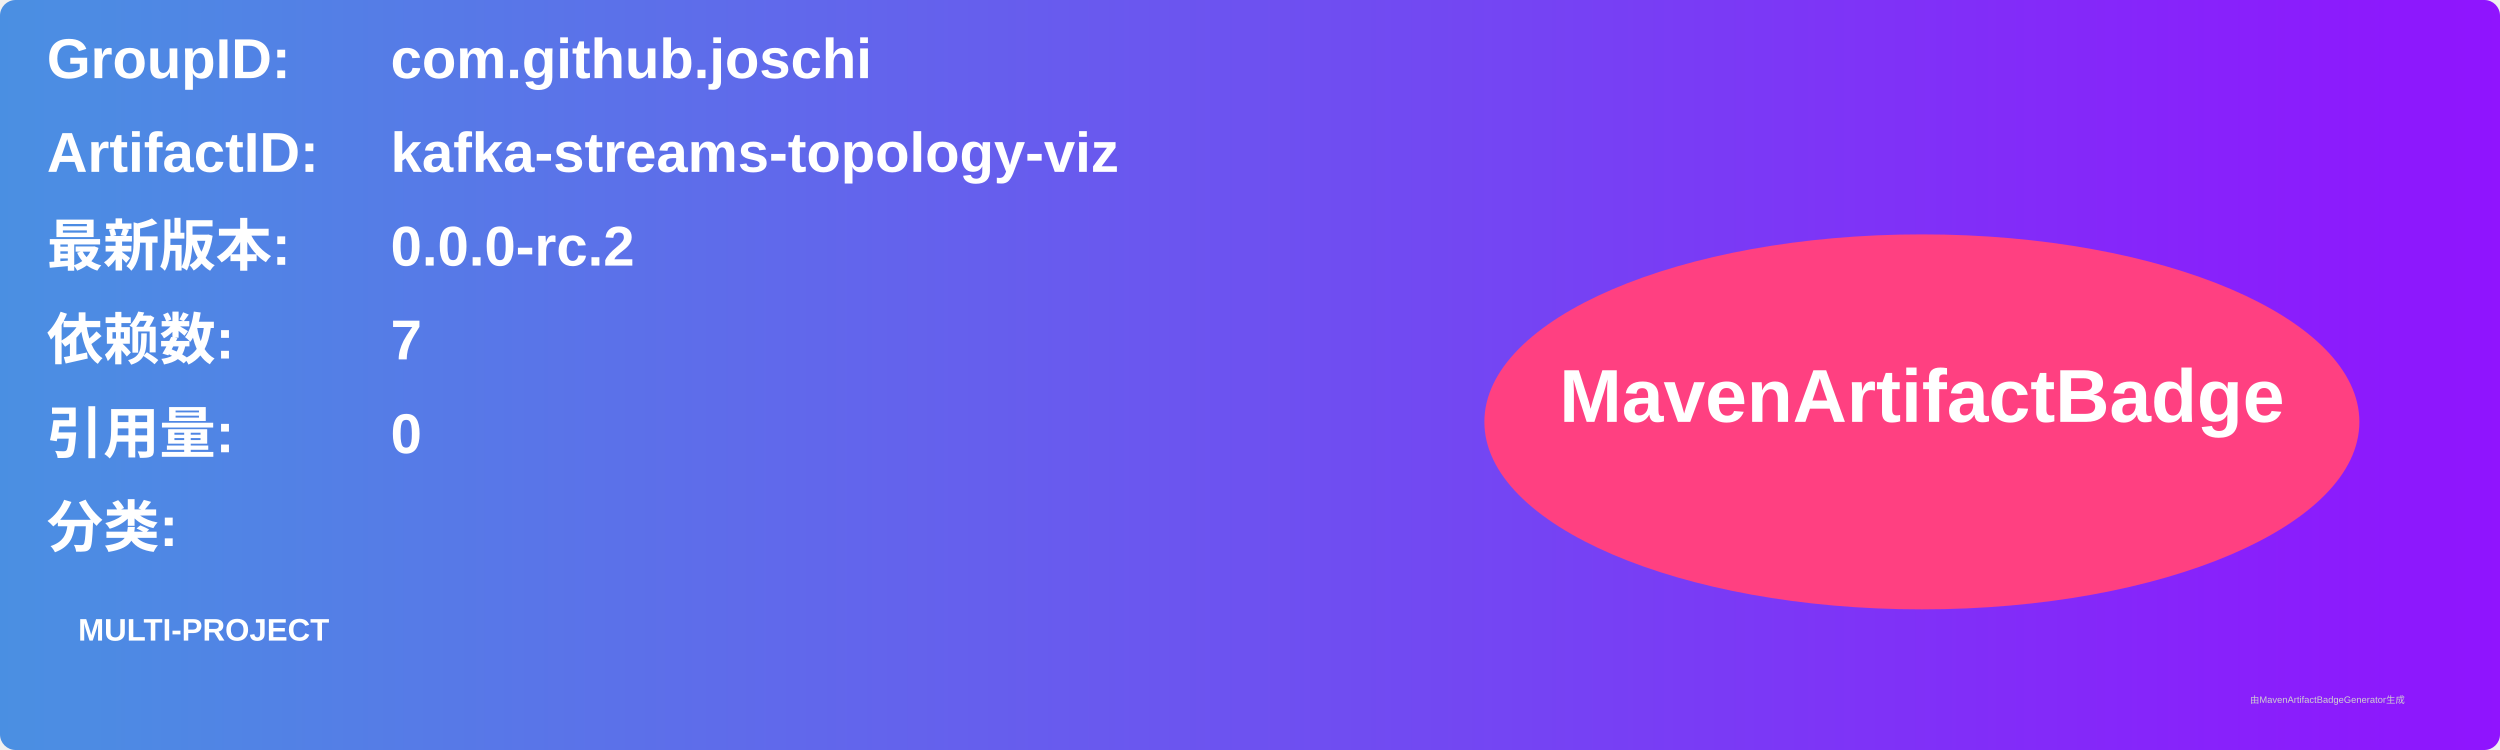
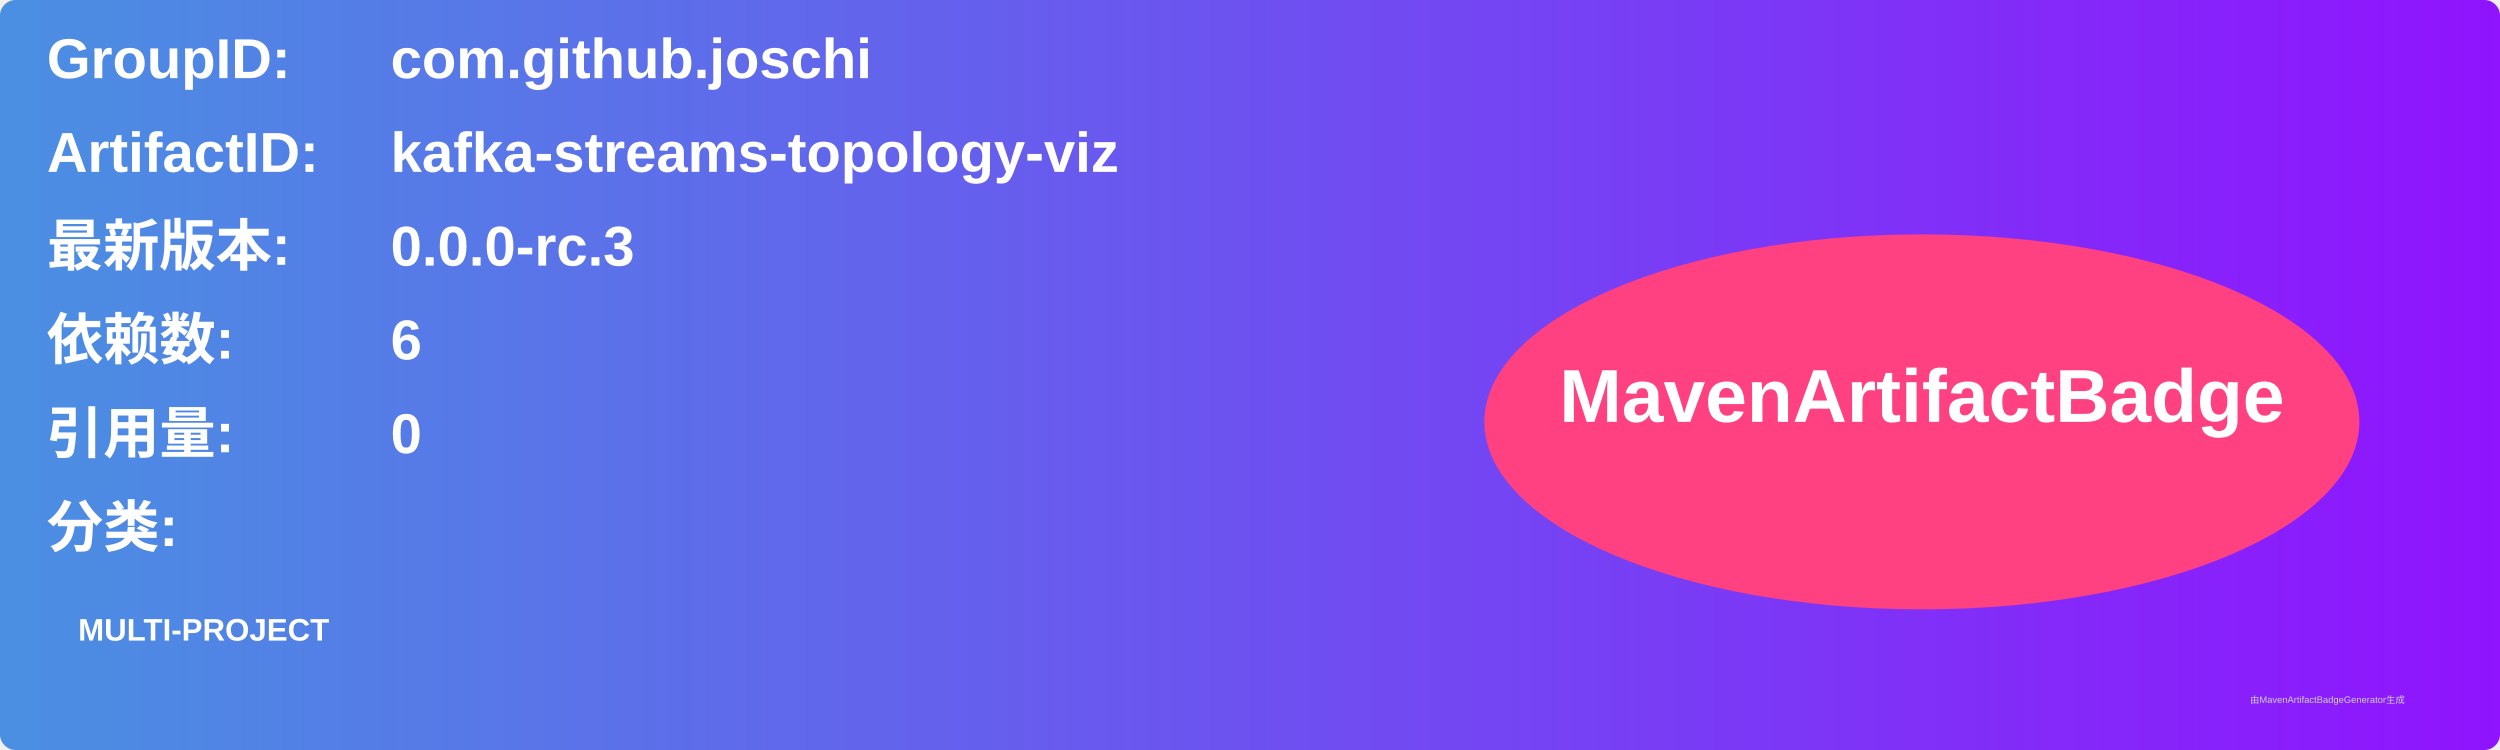
<svg xmlns="http://www.w3.org/2000/svg" width="800" height="240" viewBox="0 0 800 240">
  <linearGradient id="grad" x1="0%" y1="0%" x2="100%" y2="0%">
    <stop offset="0%" stop-color="#4a90e2" />
    <stop offset="100%" stop-color="#9013fe" />
  </linearGradient>
  <rect width="100%" height="100%" rx="5" ry="5" fill="url(#grad)" />
  <g transform="translate(15, 15)">
    <text x="0" y="10" font-family="Arial" font-size="18" fill="white" font-weight="bold" width="260">GroupID:</text>
    <text x="110" y="10" font-family="Arial" font-size="18" fill="white" font-weight="bold" width="460">com.github.joschi</text>
    <text x="0" y="40" font-family="Arial" font-size="18" fill="white" font-weight="bold" width="260">ArtifactID:</text>
    <text x="110" y="40" font-family="Arial" font-size="18" fill="white" font-weight="bold" width="460">kafka-streams-topology-viz</text>
    <text x="0" y="70" font-family="Arial" font-size="18" fill="white" font-weight="bold">最新版本:</text>
    <text x="110" y="70" font-family="Arial" font-size="18" fill="white" font-weight="bold">
-       <tspan font-weight="bold">0.0.0-rc.2</tspan>
+       <tspan font-weight="bold">0.0.0-rc.3</tspan>
    </text>
    <text x="0" y="100" font-family="Arial" font-size="18" fill="white" font-weight="bold">依赖数: </text>
    <text x="110" y="100" font-family="Arial" font-size="18" fill="white">
-       <tspan font-weight="bold">7</tspan>
+       <tspan font-weight="bold">6</tspan>
    </text>
    <text x="0" y="130" font-family="Arial" font-size="18" fill="white" font-weight="bold">引用量: </text>
    <text x="110" y="130" font-family="Arial" font-size="18" fill="white">
      <tspan font-weight="bold">0</tspan>
    </text>
    <text x="0" y="160" font-family="Arial" font-size="18" fill="white" font-weight="bold">分类:</text>
    <text x="10" y="190" font-family="Arial" font-size="10" fill="white">
      <tspan font-weight="bold">MULTI-PROJECT</tspan>
    </text>
    <ellipse cx="600" cy="120" rx="140" ry="60" fill="#ff4081" />
    <text x="600" y="120" text-anchor="middle" font-family="Arial" font-size="24" fill="white" font-weight="bold">MavenArtifactBadge</text>
  </g>
  <text x="720" y="225" font-family="Arial" font-size="3" fill="#d0d0d0">由MavenArtifactBadgeGenerator生成</text>
</svg>
